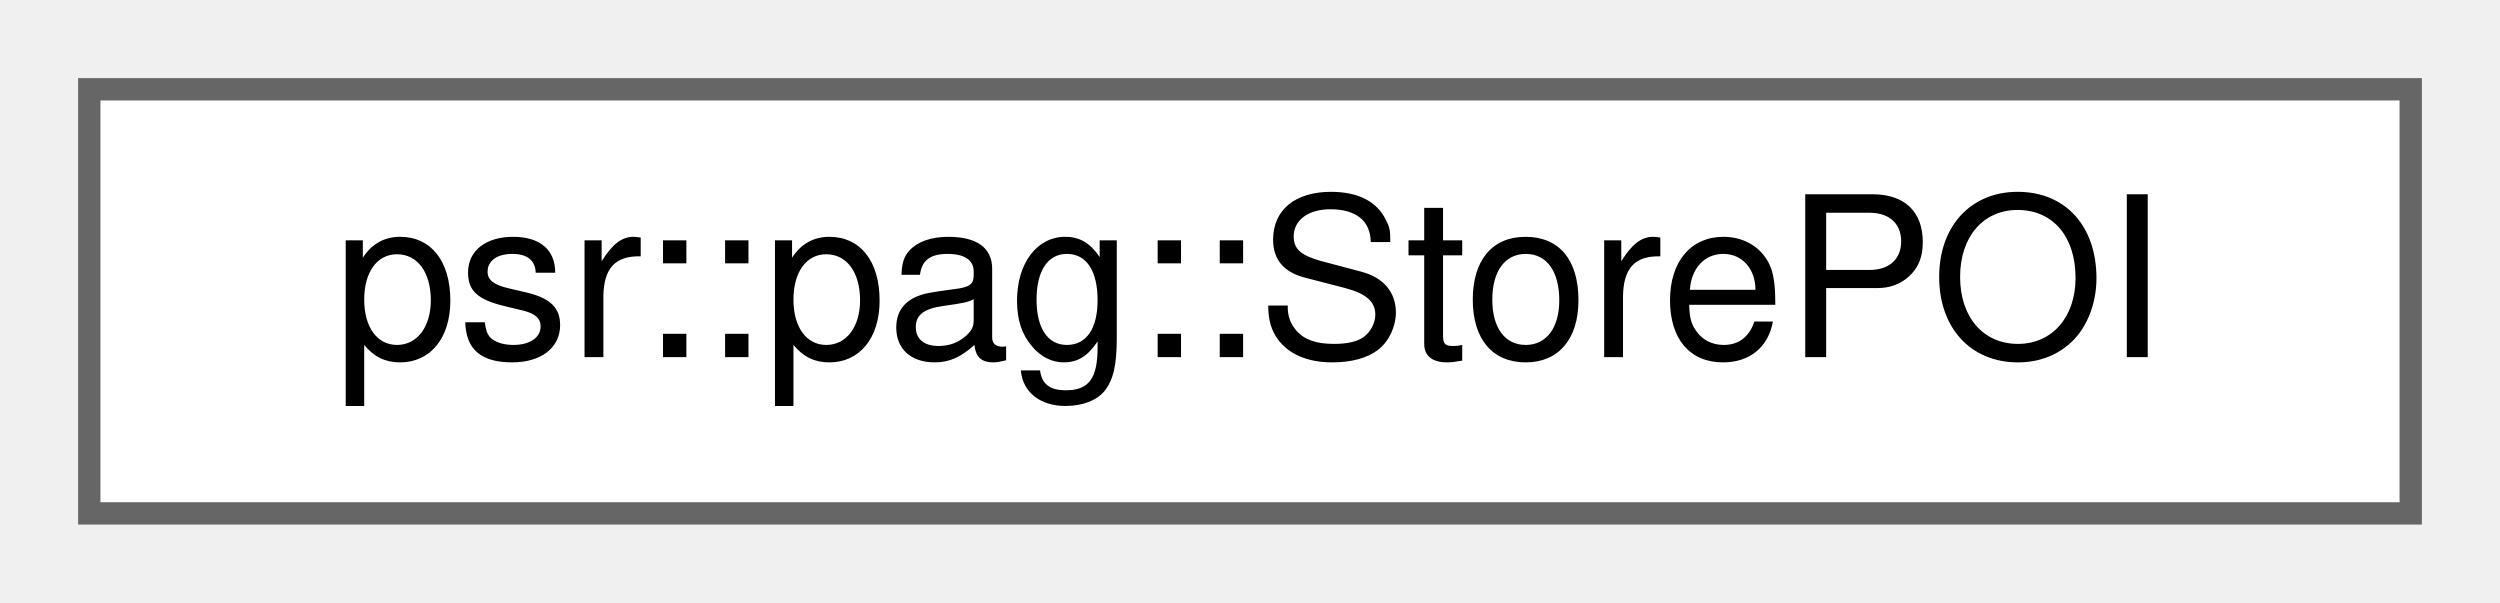
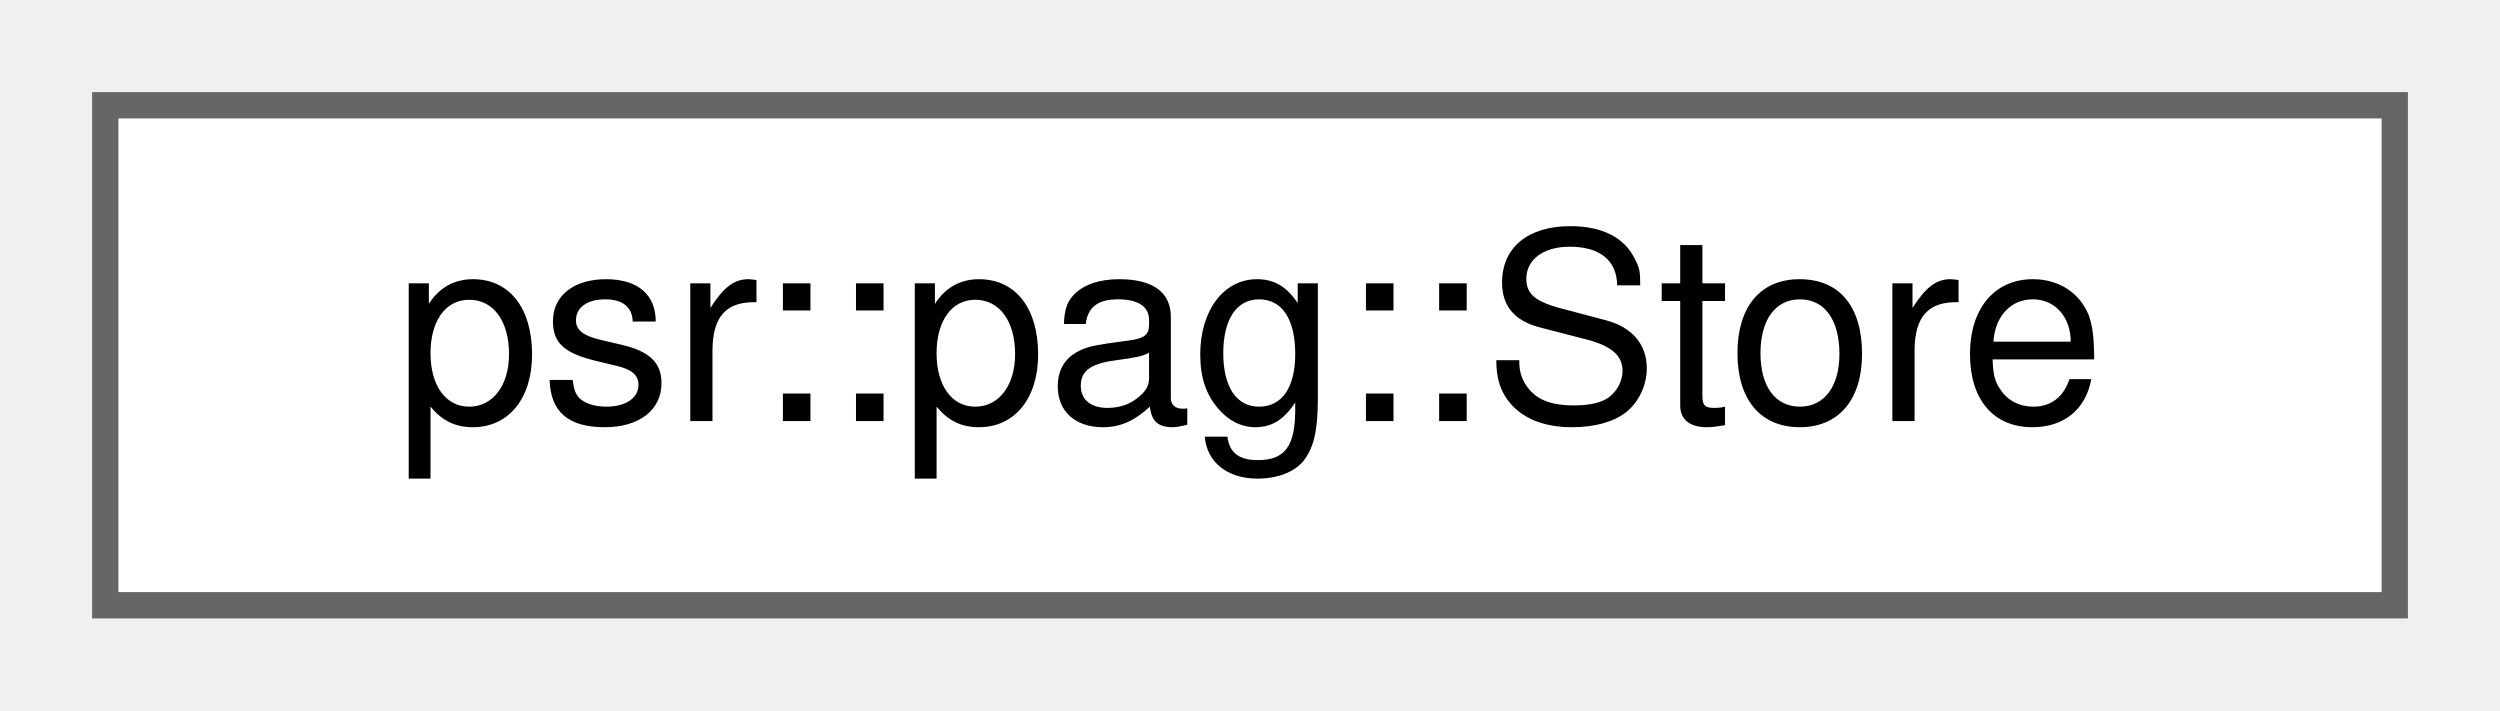
- <svg xmlns="http://www.w3.org/2000/svg" xmlns:xlink="http://www.w3.org/1999/xlink" width="112pt" height="27pt" viewBox="0.00 0.00 112.00 27.00">
+ <svg xmlns="http://www.w3.org/2000/svg" xmlns:xlink="http://www.w3.org/1999/xlink" width="95pt" height="27pt" viewBox="0.00 0.00 95.00 27.00">
  <g id="graph0" class="graph" transform="scale(1 1) rotate(0) translate(4 23)">
    <g id="Node000000" class="node">
      <g id="a_Node000000">
-         <a xlink:href="structpsr_1_1pag_1_1StorePOI.html" target="_top" xlink:title="Store of a potentially aliased pointer: *To = From.">
-           <polygon fill="white" stroke="#666666" points="104,-19 0,-19 0,0 104,0 104,-19" />
-           <text text-anchor="middle" x="52" y="-7" font-family="Helvetica,sans-Serif" font-size="10.00">psr::pag::StorePOI</text>
+         <a xlink:href="structpsr_1_1pag_1_1Store.html" target="_top" xlink:title="Store of a non-aliased pointer: *To = From.">
+           <polygon fill="white" stroke="#666666" points="87,-19 0,-19 0,0 87,0 87,-19" />
+           <text text-anchor="middle" x="43.5" y="-7" font-family="Helvetica,sans-Serif" font-size="10.00">psr::pag::Store</text>
        </a>
      </g>
    </g>
  </g>
</svg>
